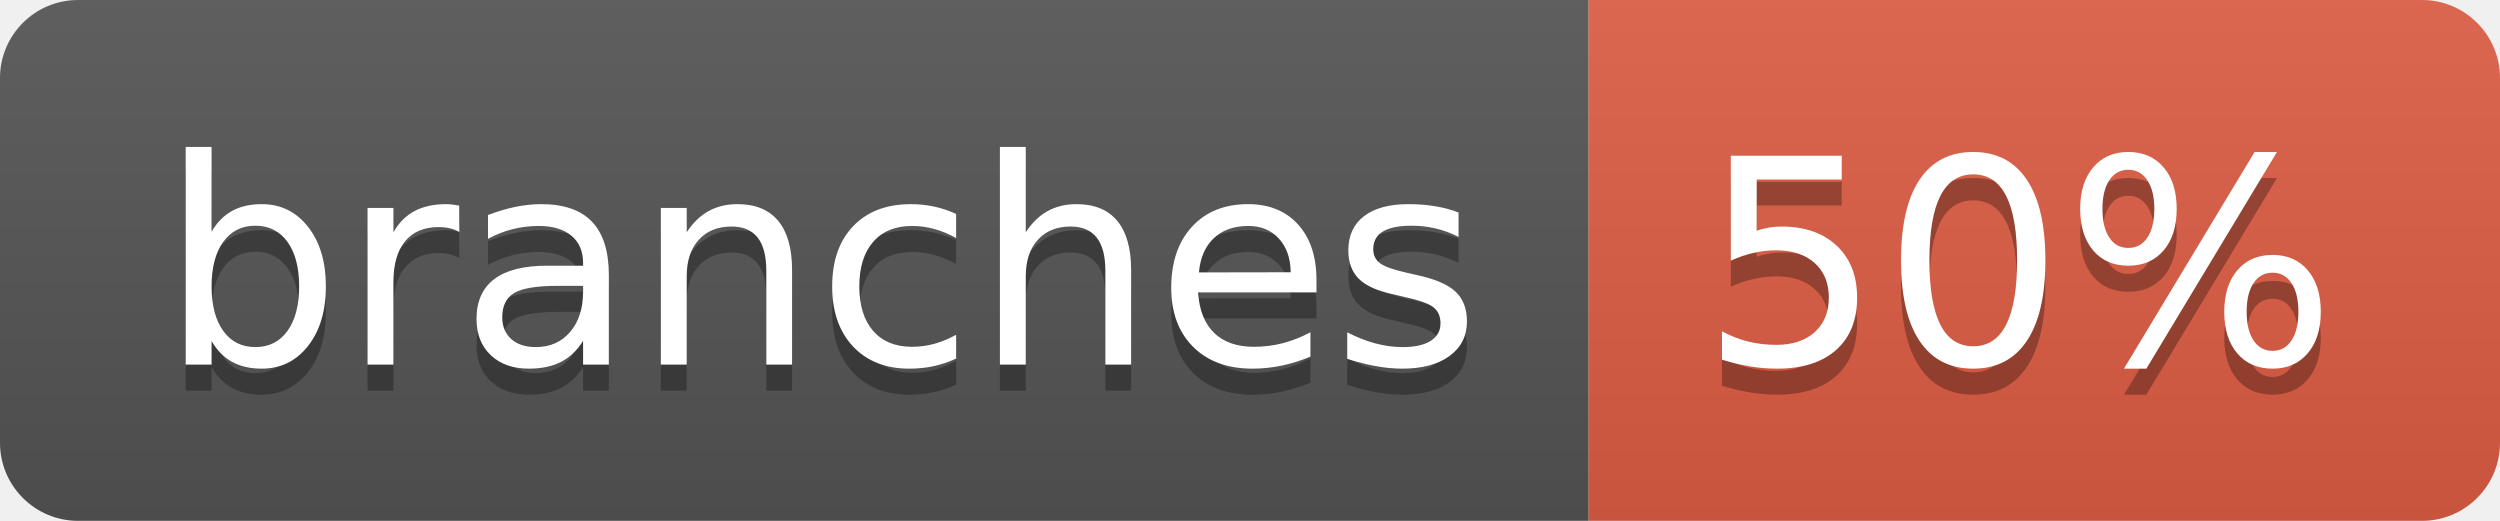
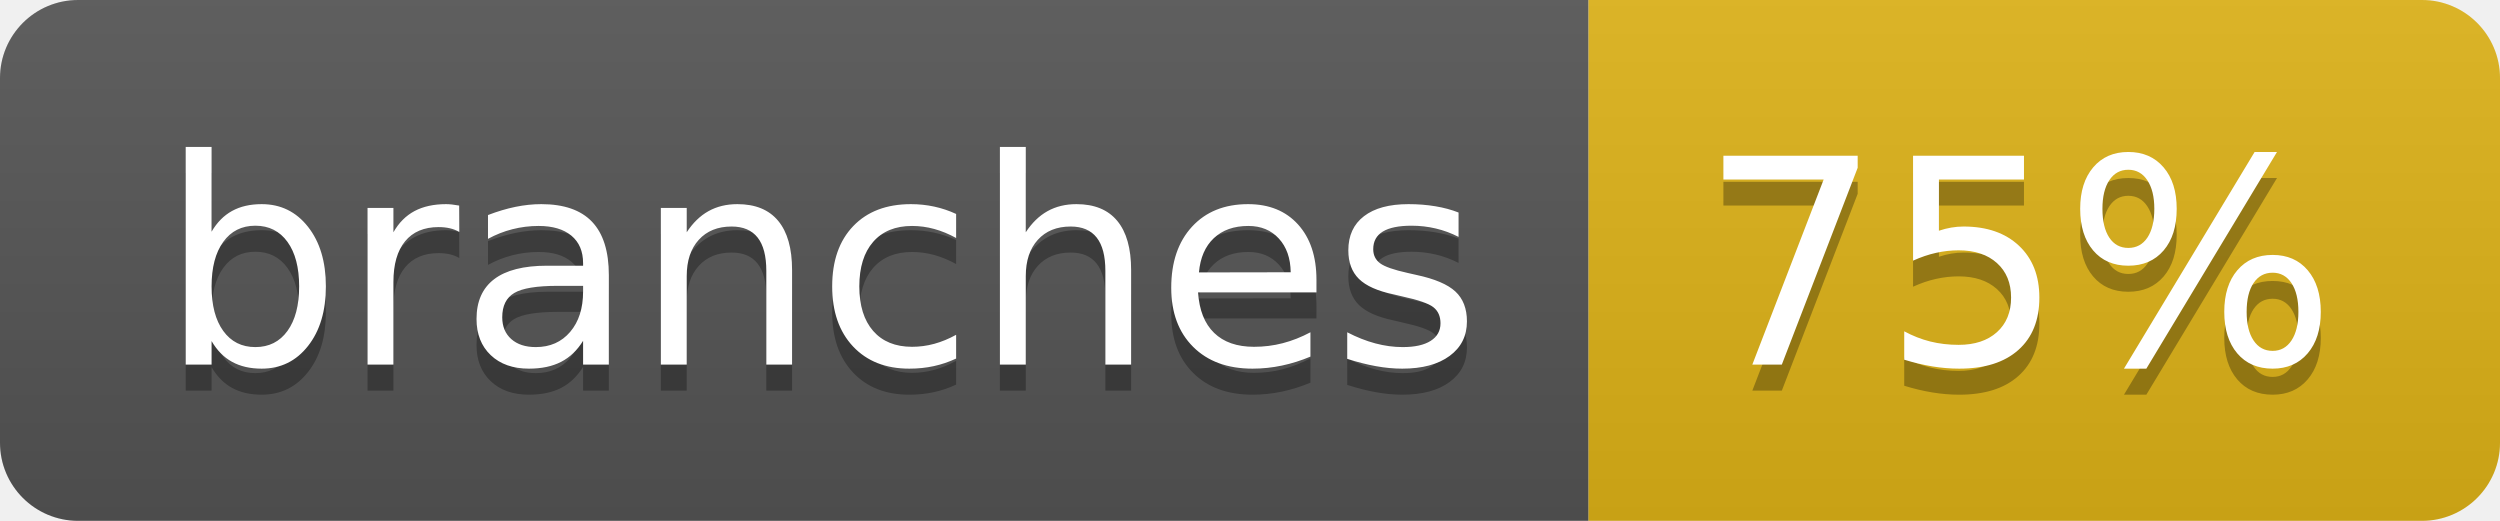
- <svg xmlns="http://www.w3.org/2000/svg" width="96" height="20" role="img" aria-label="branches: 50%">
+ <svg xmlns="http://www.w3.org/2000/svg" width="96" height="20" role="img" aria-label="branches: 75%">
  <linearGradient id="s" x2="0" y2="100%">
    <stop offset="0" stop-color="#bbb" stop-opacity=".1" />
    <stop offset="1" stop-opacity=".1" />
  </linearGradient>
  <clipPath id="r">
    <rect width="96" height="20" rx="3" fill="#fff" />
  </clipPath>
  <g clip-path="url(#r)">
    <rect width="61" height="20" fill="#555" />
-     <rect x="61" width="35" height="20" fill="#e05d44" />
+     <rect x="61" width="35" height="20" fill="#dfb317" />
    <rect width="96" height="20" fill="url(#s)" />
  </g>
  <g fill="#fff" text-anchor="middle" font-family="Verdana,Geneva,DejaVu Sans,sans-serif" text-rendering="geometricPrecision" font-size="110">
    <text aria-hidden="true" x="315" y="150" fill="#010101" fill-opacity=".3" transform="scale(.1)" textLength="507">branches</text>
    <text x="315" y="140" transform="scale(.1)" fill="#fff" textLength="507">branches</text>
-     <text aria-hidden="true" x="775" y="150" fill="#010101" fill-opacity=".3" transform="scale(.1)" textLength="245">50%</text>
-     <text x="775" y="140" transform="scale(.1)" fill="#fff" textLength="245">50%</text>
+     <text aria-hidden="true" x="775" y="150" fill="#010101" fill-opacity=".3" transform="scale(.1)" textLength="245">75%</text>
+     <text x="775" y="140" transform="scale(.1)" fill="#fff" textLength="245">75%</text>
  </g>
</svg>
